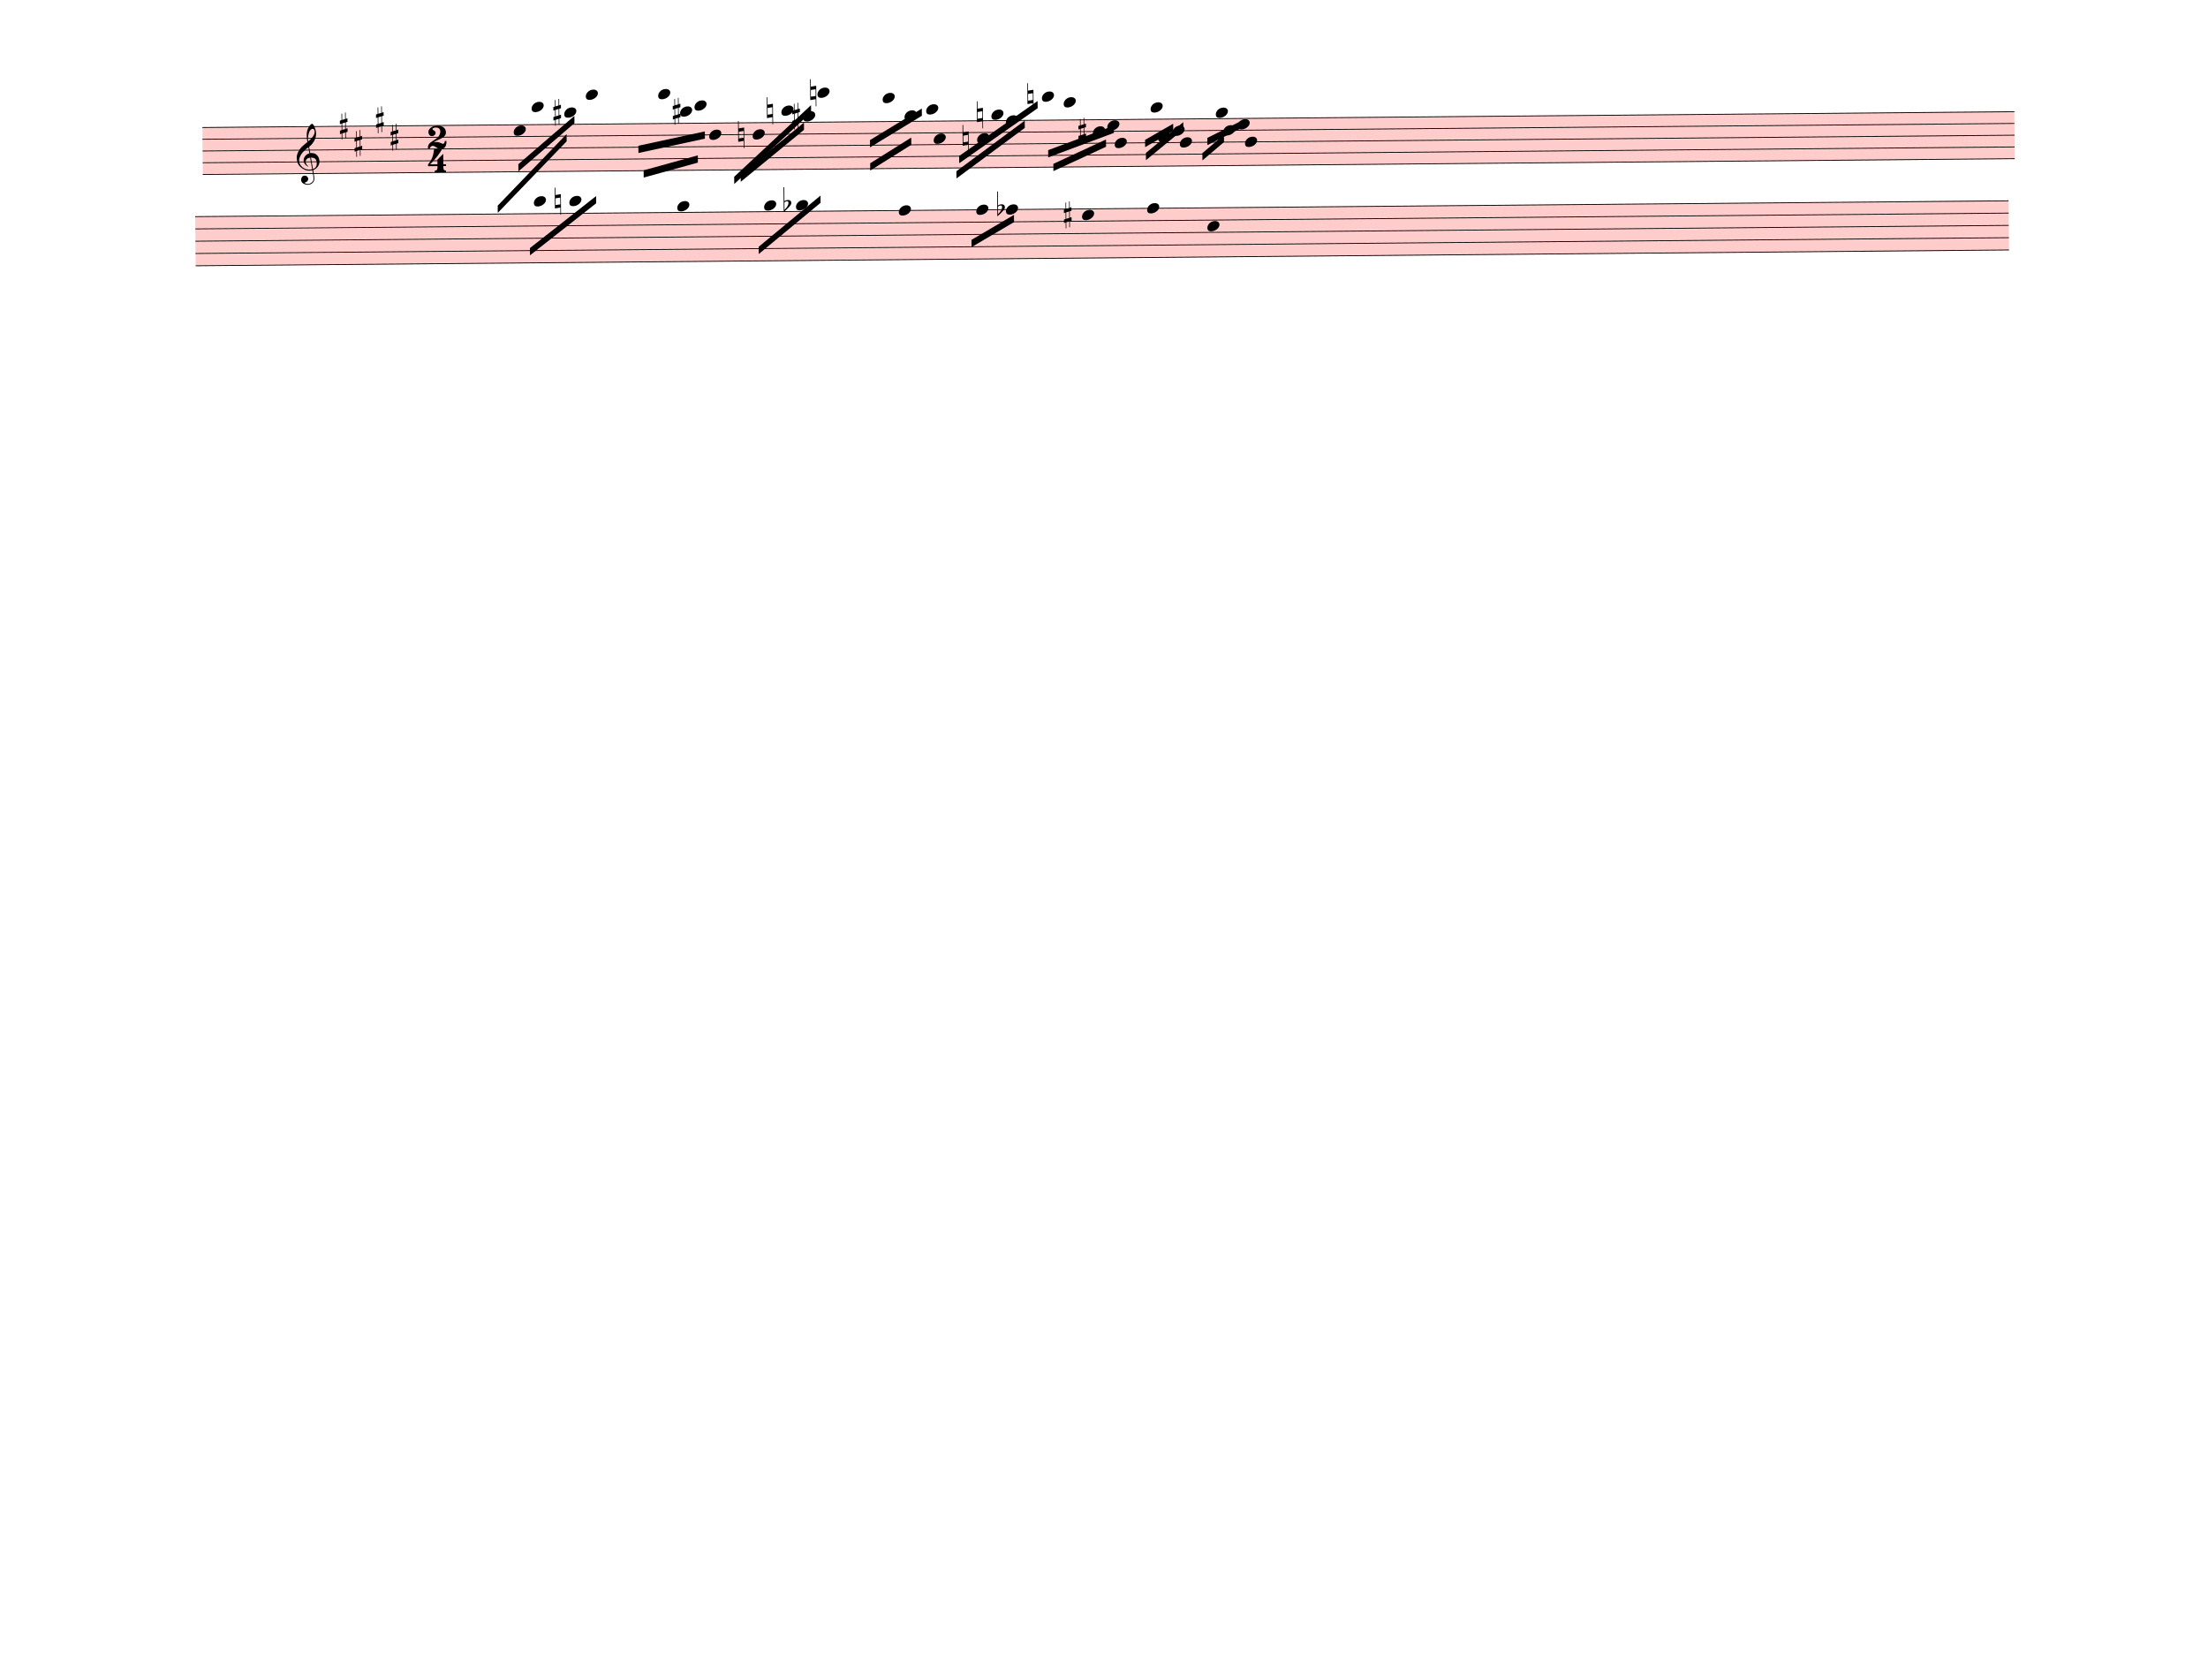
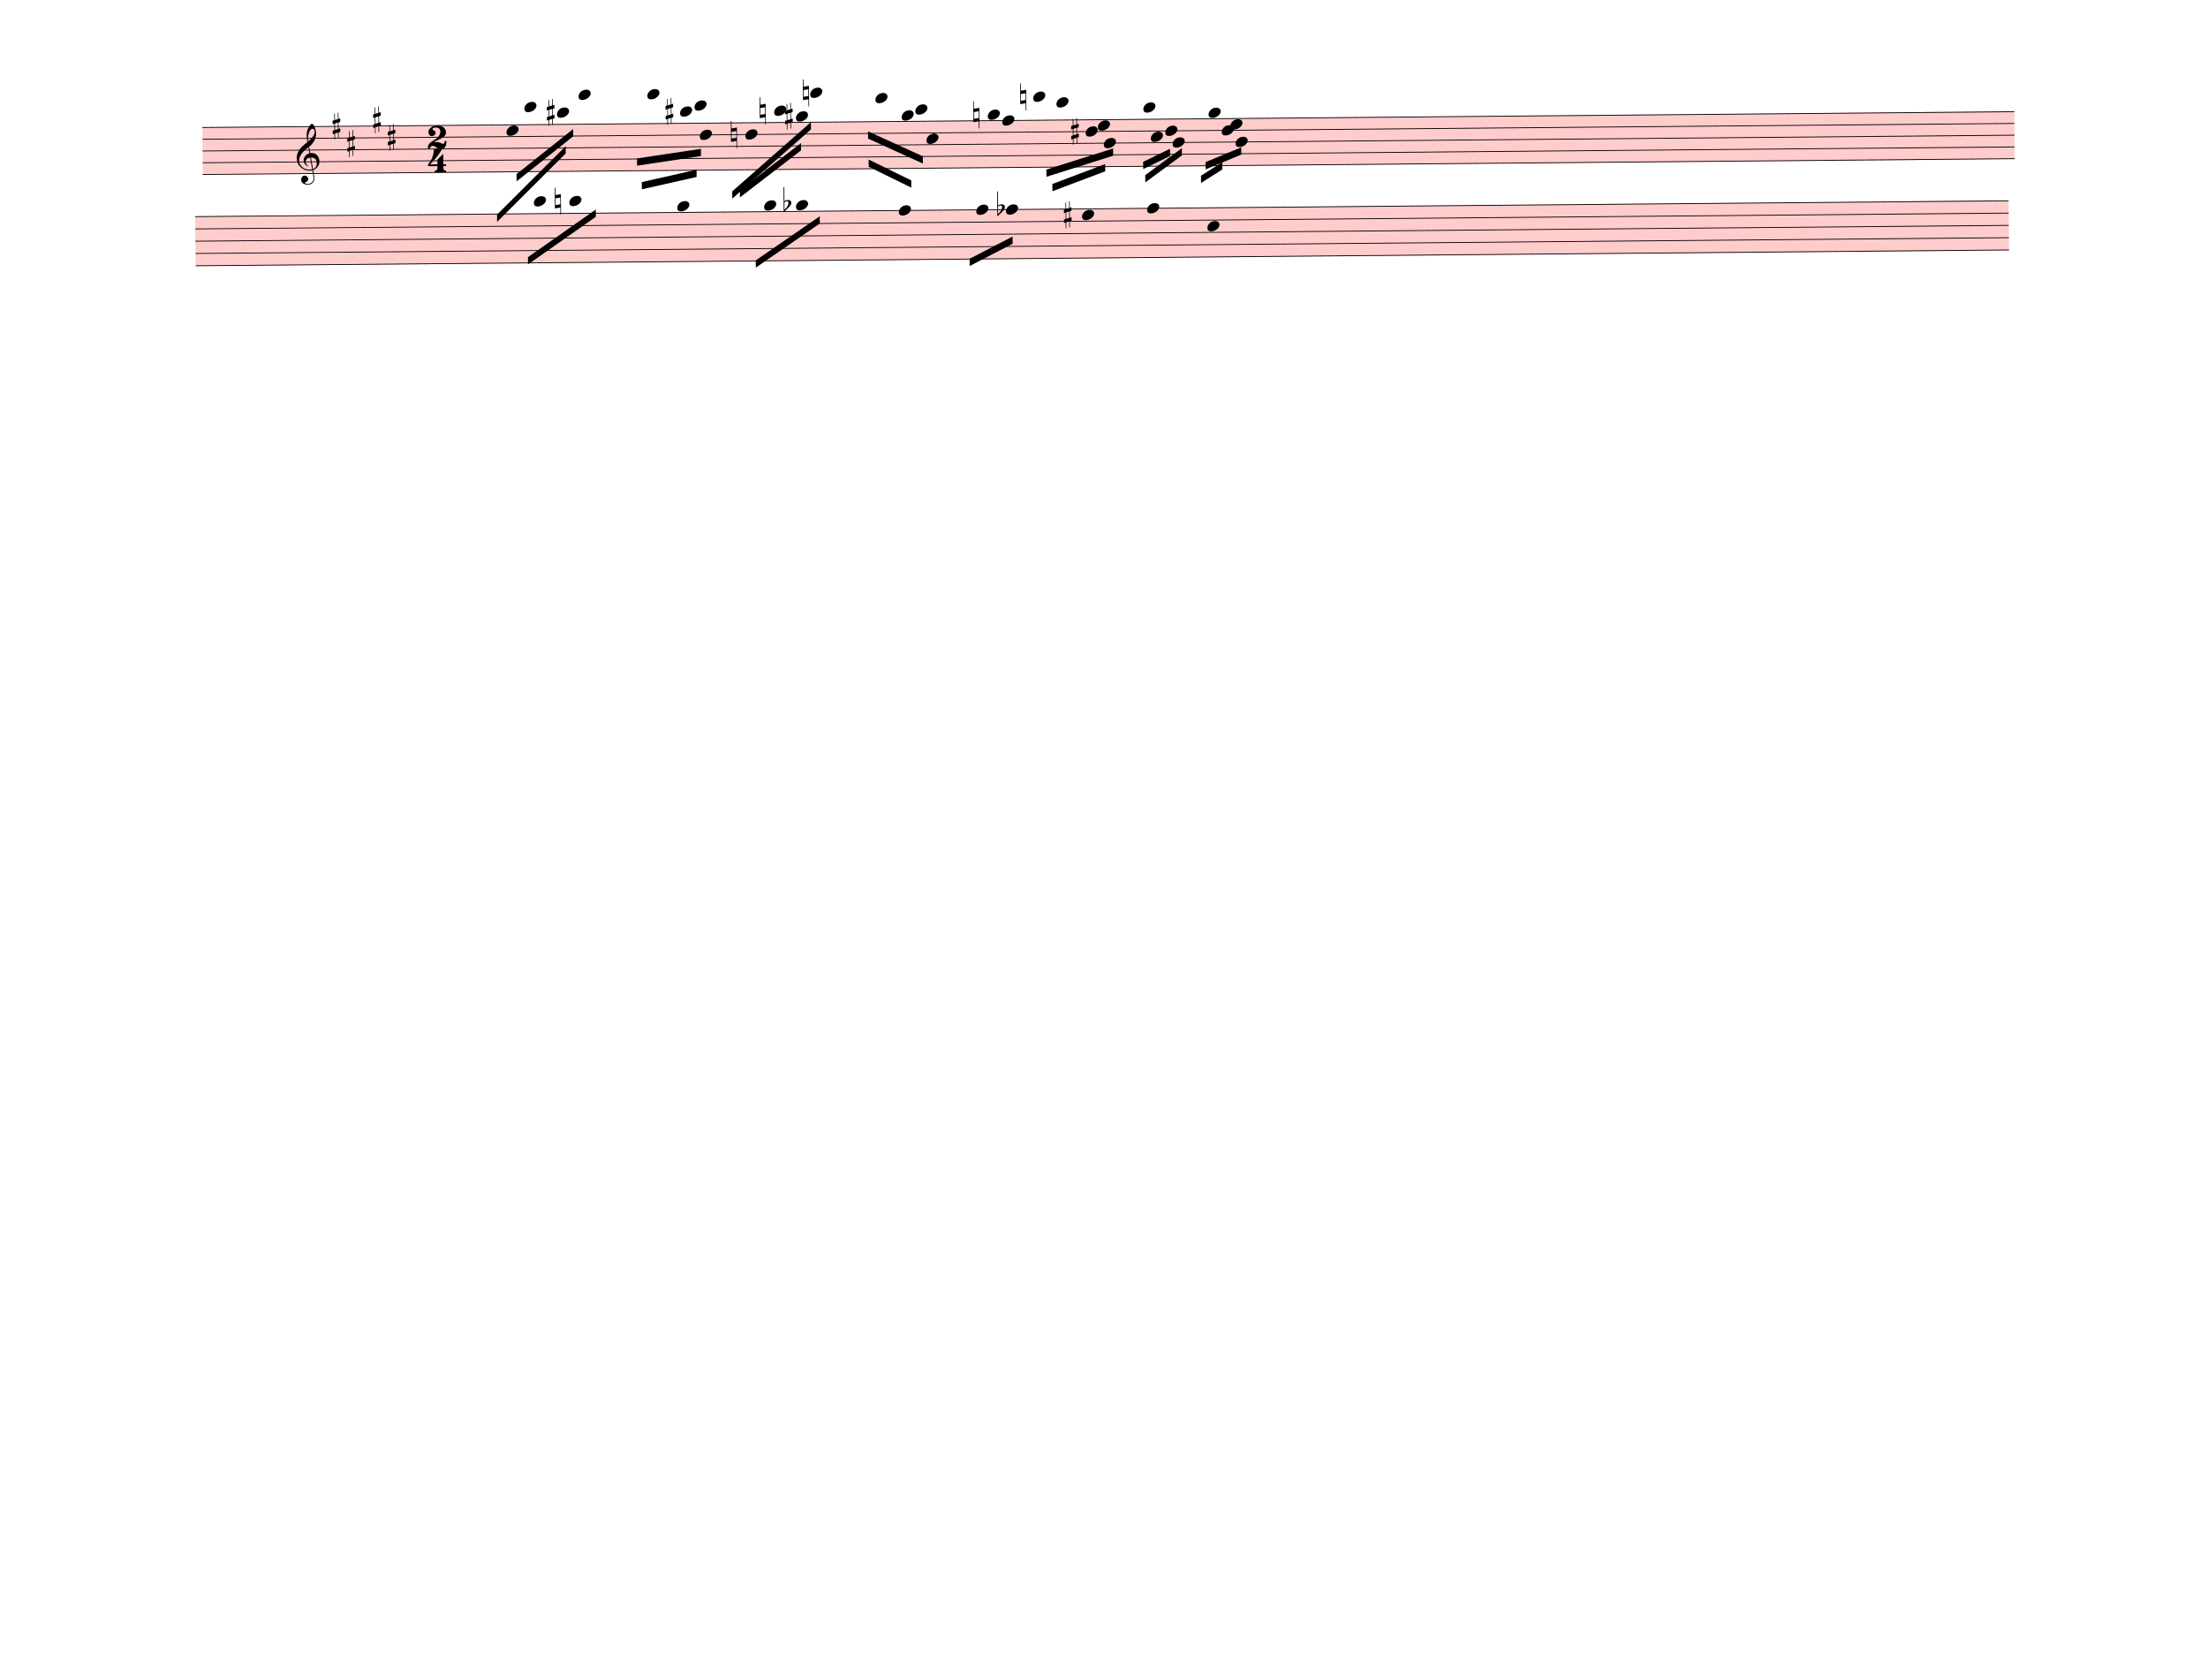
<svg xmlns="http://www.w3.org/2000/svg" width="762.5px" height="580px" viewBox="0 0 27450 20880" version="1.1" overflow="visible">
  <defs>
    <style type="text/css">
    /* .staff * {
      fill: #000;
      stroke: #000;
    }

    .deletionBack {
      fill: #00000033;
    } */
  </style>
    <symbol id="sym_notehead_quarter" viewBox="0 0 1000 1000" overflow="inherit">
      <path transform="scale(1,-1)" d="M0 -39c0 68 73 172 200 172c66 0 114 -37 114 -95c0 -84 -106 -171 -218 -171c-64 0 -96 30 -96 94z" />
    </symbol>
    <symbol id="sym_accid_s" viewBox="0 0 1000 1000" overflow="inherit">
      <path transform="scale(1,-1)" d="M136 186v169h17v-164l44 14v-91l-44 -14v-165l44 12v-91l-44 -13v-155h-17v150l-76 -22v-155h-17v149l-43 -13v90l43 14v167l-43 -14v92l43 13v169h17v-163zM60 73v-167l76 22v168z" />
    </symbol>
    <symbol id="sym_accid_n" viewBox="0 0 1000 1000" overflow="inherit">
      <path transform="scale(1,-1)" d="M0 -188v539h18v-191l139 22v-533h-17v186zM18 -100l122 17v176l-122 -19v-174z" />
    </symbol>
    <symbol id="sym_clef_G" viewBox="0 0 1000 1000" overflow="inherit">
      <path transform="scale(1,-1)" d="M343 -190c-18 -3 -37 -5 -59 -5c-46 0 -79 6 -101 16c-68 33 -117 72 -146 119c-20 34 -33 80 -37 137c0 5 -1 10 -1 15c0 42 12 86 35 132c23 44 51 82 86 115s75 65 119 98c-2 12 -7 36 -11 72c-3 33 -3 57 -3 69c0 91 12 134 53 200c26 42 50 63 69 63 c16 0 34 -23 54 -71s30 -90 32 -124v-11c0 -85 -16 -126 -52 -187c-10 -16 -49 -70 -76 -92c-10 -7 -20 -15 -29 -23l24 -140c6 1 14 1 22 1c45 0 79 -9 103 -27c46 -33 71 -81 76 -143c1 -5 1 -12 1 -17c0 -96 -68 -163 -141 -193c6 -44 14 -86 20 -126c4 -24 4 -45 4 -62 c0 -23 -3 -41 -10 -54c-27 -50 -69 -77 -123 -80c-4 0 -9 -1 -13 -1c-29 0 -56 8 -84 21c-39 19 -60 46 -62 82v8c0 23 6 43 16 59c14 22 35 32 61 34h5c38 0 72 -32 75 -67v-7c0 -40 -26 -67 -81 -83c13 -19 39 -28 79 -28c48 0 90 34 109 67c7 12 10 31 10 57 c0 16 -1 33 -4 52c-6 41 -14 83 -20 124zM358 730c-74 0 -105 -137 -105 -223c0 -19 2 -37 4 -55c39 30 72 64 99 100c31 41 46 77 46 108v7c-3 41 -16 63 -42 63h-2zM315 92l42 -253c57 19 86 61 86 125c0 5 0 12 -1 18c-5 74 -44 110 -117 110h-10zM297 91 c-56 -2 -100 -36 -100 -93v-6c2 -36 34 -77 59 -89c-2 -2 -6 -4 -8 -8c-54 26 -91 69 -96 134v8c0 53 35 98 69 124c18 13 37 23 60 28l-22 132c-16 -10 -41 -29 -72 -57c-39 -34 -66 -65 -84 -92c-35 -54 -52 -102 -52 -142v-10c4 -53 27 -99 72 -137s96 -56 157 -56 c19 0 40 2 59 7c-15 86 -28 172 -42 257z" />
    </symbol>
    <symbol id="sym_meterSig_2" viewBox="0 0 1000 1000" overflow="inherit">
      <path transform="scale(1,-1)" d="M124 -185c-18 0 -55 -14 -65 -65h-36l-3 30c0 25 6 45 18 63c11 19 22 30 39 43l121 82l37 29c15 11 27 29 38 54c12 24 18 47 18 70c0 40 -19 88 -94 88c-25 0 -32 0 -50 -8c-14 -5 -23 -12 -26 -22c3 -9 7 -15 10 -18l24 -17c12 -7 17 -11 27 -21c5 -7 7 -16 7 -27 c0 -12 0 -57 -79 -74c-30 0 -76 26 -76 94c0 66 81 135 197 135c72 0 181 -32 181 -150c0 -53 -32 -95 -113 -133l-91 -41c-26 -11 -45 -23 -57 -37l49 7c84 0 115 -41 148 -41c20 0 33 20 39 61h35c0 -152 -68 -168 -114 -168c-17 0 -65 0 -79 7h10l-28 17 c-49 37 -69 40 -87 42z" />
    </symbol>
    <symbol id="sym_meterSig_4" viewBox="0 0 1000 1000" overflow="inherit">
      <path transform="scale(1,-1)" d="M20 -78c84 97 114 180 134 329h170c-13 -32 -82 -132 -99 -151l-84 -97c-33 -36 -59 -63 -80 -81h162v102l127 123v-225h57v-39h-57v-34c0 -43 19 -65 57 -65v-34h-244v36c48 0 60 26 60 70v27h-203v39z" />
    </symbol>
    <symbol id="sym_accid_f" viewBox="0 0 1000 1000" overflow="inherit">
      <path transform="scale(1,-1)" d="M20 110c32 16 54 27 93 27c26 0 35 -3 54 -13c13 -7 24 -20 27 -38l4 -25c0 -28 -16 -57 -45 -89c-23 -25 -39 -44 -65 -68l-88 -79v644h20v-359zM90 106c-32 0 -48 -10 -70 -29v-194c31 31 54 59 71 84c21 32 32 59 32 84c0 9 1 16 1 20c0 14 -3 21 -11 30l-8 3z" />
    </symbol>
  </defs>
  <g class="rastrums">
    <g class="rastrum" data-id="r9539ad52-44fe-44de-acec-8c74e1cb2b87" style="transform: rotate(-0.5deg); transform-origin: 2502px 1602px;">
      <g class="rastrum bounding-box" data-id="bbox-r9539ad52-44fe-44de-acec-8c74e1cb2b87">
        <rect x="2502" y="1602" width="22527" height="594" fill="#ff000033" />
      </g>
      <path d="M2502 1607 L25029 1607" stroke-width="10" stroke="black" />
      <path d="M2502 1753 L25029 1753" stroke-width="10" stroke="black" />
      <path d="M2502 1899 L25029 1899" stroke-width="10" stroke="black" />
      <path d="M2502 2045 L25029 2045" stroke-width="10" stroke="black" />
      <path d="M2502 2191 L25029 2191" stroke-width="10" stroke="black" />
    </g>
    <g class="rastrum" data-id="r554f05e1-8947-4052-a4f4-9babc22e85a3" style="transform: rotate(-0.5deg); transform-origin: 2403px 2709px;">
      <g class="rastrum bounding-box" data-id="bbox-r554f05e1-8947-4052-a4f4-9babc22e85a3">
        <rect x="2403" y="2709" width="22545" height="621" fill="#ff000033" />
      </g>
      <path d="M2403 2714 L24948 2714" stroke-width="10" stroke="black" />
      <path d="M2403 2866.75 L24948 2866.75" stroke-width="10" stroke="black" />
      <path d="M2403 3019.5 L24948 3019.5" stroke-width="10" stroke="black" />
      <path d="M2403 3172.25 L24948 3172.25" stroke-width="10" stroke="black" />
      <path d="M2403 3325 L24948 3325" stroke-width="10" stroke="black" />
    </g>
  </g>
  <g class="draft" data-label="1" data-id="d32d914ff-747b-43be-9680-0b7a92381f2e">
    <g class="system" data-id="s9d30fdd2-6b23-496c-9706-343150e3a169">
      <g class="staff" data-n="1" data-rastrum="r9539ad52-44fe-44de-acec-8c74e1cb2b87" style="transform: rotate(-0.5deg); transform-origin: 2502px 1602px;">
        <g class="note" data-id="d3102f34e-09cc-40ba-b6ee-ae814224fd6d" data-stem.dir="down">
          <g class="notehead">
-             <use href="#sym_notehead_quarter" height="480px" width="480px" x="6372" y="1680" />
-           </g>
-           <g class="stem">
-             <path d="M6372 1680 L6372 1899" stroke-width="14" />
+             <use href="#sym_notehead_quarter" height="480px" width="480px" x="6282" y="1680" />
+           </g>
+           <g class="stem">
+             <path d="M6282 1680 L6282 1972" stroke-width="14" />
          </g>
        </g>
        <g class="note" data-id="dcab7925e-1653-40a6-9431-89a791a821c5" data-stem.dir="down">
          <g class="notehead">
-             <use href="#sym_notehead_quarter" height="480px" width="480px" x="6597" y="1388" />
-           </g>
-           <g class="ledgerLines above">
-             <path d="M6558 1461 L6786 1461" stroke-width="18" />
-           </g>
-           <g class="stem">
-             <path d="M6597 1388 L6597 1826" stroke-width="14" />
+             <use href="#sym_notehead_quarter" height="480px" width="480px" x="6507" y="1388" />
+           </g>
+           <g class="ledgerLines above">
+             <path d="M6468 1461 L6696 1461" stroke-width="18" />
+           </g>
+           <g class="stem">
+             <path d="M6507 1388 L6507 1826" stroke-width="14" />
          </g>
        </g>
        <g class="note" data-id="dbb02c7e3-af6e-45c2-b55a-912118a81907" data-stem.dir="down">
          <g class="notehead">
-             <use href="#sym_notehead_quarter" height="480px" width="480px" x="7002" y="1461" />
-           </g>
-           <g class="ledgerLines above">
-             <path d="M6963 1461 L7191 1461" stroke-width="18" />
-           </g>
-           <g class="stem">
-             <path d="M7002 1461 L7002 1680" stroke-width="14" />
+             <use href="#sym_notehead_quarter" height="480px" width="480px" x="6912" y="1461" />
+           </g>
+           <g class="ledgerLines above">
+             <path d="M6873 1461 L7101 1461" stroke-width="18" />
+           </g>
+           <g class="stem">
+             <path d="M6912 1461 L6912 1753" stroke-width="14" />
          </g>
        </g>
        <g class="note" data-id="dca247af2-6d18-4485-a3e8-81d487bde5ed" data-stem.dir="down">
          <g class="notehead">
-             <use href="#sym_notehead_quarter" height="480px" width="480px" x="7272" y="1242" />
-           </g>
-           <g class="ledgerLines above">
-             <path d="M7233 1461 L7461 1461" stroke-width="18" />
-             <path d="M7233 1315 L7461 1315" stroke-width="18" />
-           </g>
-           <g class="stem">
-             <path d="M7272 1242 L7272 1753" stroke-width="14" />
+             <use href="#sym_notehead_quarter" height="480px" width="480px" x="7182" y="1242" />
+           </g>
+           <g class="ledgerLines above">
+             <path d="M7143 1461 L7371 1461" stroke-width="18" />
+             <path d="M7143 1315 L7371 1315" stroke-width="18" />
+           </g>
+           <g class="stem">
+             <path d="M7182 1242 L7182 1826" stroke-width="14" />
          </g>
        </g>
        <g class="note" data-id="d5c634494-6521-4e9a-8a5b-67cdc4d3deee" data-stem.dir="down">
          <g class="notehead">
-             <use href="#sym_notehead_quarter" height="480px" width="480px" x="8172" y="1242" />
-           </g>
-           <g class="ledgerLines above">
-             <path d="M8133 1461 L8361 1461" stroke-width="18" />
-             <path d="M8133 1315 L8361 1315" stroke-width="18" />
-           </g>
-           <g class="stem">
-             <path d="M8172 1242 L8172 1680" stroke-width="14" />
+             <use href="#sym_notehead_quarter" height="480px" width="480px" x="8037" y="1242" />
+           </g>
+           <g class="ledgerLines above">
+             <path d="M7998 1461 L8226 1461" stroke-width="18" />
+             <path d="M7998 1315 L8226 1315" stroke-width="18" />
+           </g>
+           <g class="stem">
+             <path d="M8037 1242 L8037 1680" stroke-width="14" />
          </g>
        </g>
        <g class="note" data-id="dcd868d35-adde-48b9-8ab8-d1b322faad81" data-stem.dir="down">
          <g class="notehead">
            <use href="#sym_notehead_quarter" height="480px" width="480px" x="8442" y="1461" />
          </g>
          <g class="ledgerLines above">
            <path d="M8403 1461 L8631 1461" stroke-width="18" />
          </g>
          <g class="stem">
            <path d="M8442 1461 L8442 1826" stroke-width="14" />
          </g>
        </g>
        <g class="note" data-id="d8d253413-1b3c-44bd-9e92-5ffd9fc121d5" data-stem.dir="down">
          <g class="notehead">
            <use href="#sym_notehead_quarter" height="480px" width="480px" x="8622" y="1388" />
          </g>
          <g class="ledgerLines above">
            <path d="M8583 1461 L8811 1461" stroke-width="18" />
          </g>
          <g class="stem">
            <path d="M8622 1388 L8622 1753" stroke-width="14" />
          </g>
        </g>
        <g class="note" data-id="dbd13e218-4161-4d53-8c40-94cf185e70b9" data-stem.dir="down">
          <g class="notehead">
-             <use href="#sym_notehead_quarter" height="480px" width="480px" x="8802" y="1753" />
-           </g>
-           <g class="stem">
-             <path d="M8802 1753 L8802 1972" stroke-width="14" />
+             <use href="#sym_notehead_quarter" height="480px" width="480px" x="8685" y="1753" />
+           </g>
+           <g class="stem">
+             <path d="M8685 1753 L8685 2045" stroke-width="14" />
          </g>
        </g>
        <g class="note" data-id="d27062380-7ffe-4362-a9ca-27ee121ea6eb" data-stem.dir="down">
          <g class="notehead">
-             <use href="#sym_notehead_quarter" height="480px" width="480px" x="9342" y="1753" />
-           </g>
-           <g class="stem">
-             <path d="M9342 1753 L9342 1899" stroke-width="14" />
+             <use href="#sym_notehead_quarter" height="480px" width="480px" x="9252" y="1753" />
+           </g>
+           <g class="stem">
+             <path d="M9252 1753 L9252 2045" stroke-width="14" />
          </g>
        </g>
        <g class="note" data-id="d2d9570c3-8b31-4879-b711-3ee9b34e3781" data-stem.dir="down">
          <g class="notehead">
-             <use href="#sym_notehead_quarter" height="480px" width="480px" x="9702" y="1461" />
-           </g>
-           <g class="ledgerLines above">
-             <path d="M9663 1461 L9891 1461" stroke-width="18" />
-           </g>
-           <g class="stem">
-             <path d="M9702 1461 L9702 1753" stroke-width="14" />
+             <use href="#sym_notehead_quarter" height="480px" width="480px" x="9612" y="1461" />
+           </g>
+           <g class="ledgerLines above">
+             <path d="M9573 1461 L9801 1461" stroke-width="18" />
+           </g>
+           <g class="stem">
+             <path d="M9612 1461 L9612 1826" stroke-width="14" />
          </g>
        </g>
        <g class="note" data-id="dee60b7a4-f0d6-4fee-a4d0-5a233e2d0b58" data-stem.dir="down">
          <g class="notehead">
-             <use href="#sym_notehead_quarter" height="480px" width="480px" x="9972" y="1534" />
-           </g>
-           <g class="ledgerLines above" />
-           <g class="stem">
-             <path d="M9972 1534 L9972 1607" stroke-width="14" />
+             <use href="#sym_notehead_quarter" height="480px" width="480px" x="9882" y="1534" />
+           </g>
+           <g class="ledgerLines above" />
+           <g class="stem">
+             <path d="M9882 1534 L9882 1753" stroke-width="14" />
          </g>
        </g>
        <g class="note" data-id="df1b9d15e-491b-4a0d-946b-155c3a26bf00" data-stem.dir="down">
          <g class="notehead">
-             <use href="#sym_notehead_quarter" height="480px" width="480px" x="10152" y="1242" />
-           </g>
-           <g class="ledgerLines above">
-             <path d="M10113 1461 L10341 1461" stroke-width="18" />
-             <path d="M10113 1315 L10341 1315" stroke-width="18" />
-           </g>
-           <g class="stem">
-             <path d="M10152 1242 L10152 1607" stroke-width="14" />
+             <use href="#sym_notehead_quarter" height="480px" width="480px" x="10062" y="1242" />
+           </g>
+           <g class="ledgerLines above">
+             <path d="M10023 1461 L10251 1461" stroke-width="18" />
+             <path d="M10023 1315 L10251 1315" stroke-width="18" />
+           </g>
+           <g class="stem">
+             <path d="M10062 1242 L10062 1680" stroke-width="14" />
          </g>
        </g>
        <g class="note" data-id="d14d1d0b2-9271-46d6-b32a-388feb216803" data-stem.dir="down">
          <g class="notehead">
-             <use href="#sym_notehead_quarter" height="480px" width="480px" x="10962" y="1315" />
-           </g>
-           <g class="ledgerLines above">
-             <path d="M10923 1461 L11151 1461" stroke-width="18" />
-             <path d="M10923 1315 L11151 1315" stroke-width="18" />
-           </g>
-           <g class="stem">
-             <path d="M10962 1315 L10962 1753" stroke-width="14" />
+             <use href="#sym_notehead_quarter" height="480px" width="480px" x="10872" y="1315" />
+           </g>
+           <g class="ledgerLines above">
+             <path d="M10833 1461 L11061 1461" stroke-width="18" />
+             <path d="M10833 1315 L11061 1315" stroke-width="18" />
+           </g>
+           <g class="stem">
+             <path d="M10872 1315 L10872 1826" stroke-width="14" />
          </g>
        </g>
        <g class="note" data-id="d0513cb91-fcba-40a4-8243-5e932bd58b3d" data-stem.dir="down">
          <g class="notehead">
-             <use href="#sym_notehead_quarter" height="480px" width="480px" x="11232" y="1534" />
-           </g>
-           <g class="ledgerLines above" />
-           <g class="stem">
-             <path d="M11232 1534 L11232 1753" stroke-width="14" />
+             <use href="#sym_notehead_quarter" height="480px" width="480px" x="11196" y="1534" />
+           </g>
+           <g class="ledgerLines above" />
+           <g class="stem">
+             <path d="M11196 1534 L11196 1826" stroke-width="14" />
          </g>
        </g>
        <g class="note" data-id="d8f2607d7-66f2-4c2e-8118-229e3aa2a87d" data-stem.dir="down">
          <g class="notehead">
-             <use href="#sym_notehead_quarter" height="480px" width="480px" x="11502" y="1461" />
-           </g>
-           <g class="ledgerLines above">
-             <path d="M11463 1461 L11691 1461" stroke-width="18" />
-           </g>
-           <g class="stem">
-             <path d="M11502 1461 L11502 1753" stroke-width="14" />
+             <use href="#sym_notehead_quarter" height="480px" width="480px" x="11367" y="1461" />
+           </g>
+           <g class="ledgerLines above">
+             <path d="M11328 1461 L11556 1461" stroke-width="18" />
+           </g>
+           <g class="stem">
+             <path d="M11367 1461 L11367 1899" stroke-width="14" />
          </g>
        </g>
        <g class="note" data-id="d861506d9-995d-45f8-a0f6-40876ed004dd" data-stem.dir="down">
          <g class="notehead">
-             <use href="#sym_notehead_quarter" height="480px" width="480px" x="11592" y="1826" />
-           </g>
-           <g class="stem">
-             <path d="M11592 1826 L11592 1972" stroke-width="14" />
-           </g>
-         </g>
-         <g class="note" data-id="d2ad60b3d-09b4-456f-a663-47ccdb6b41a2" data-stem.dir="down">
-           <g class="notehead">
-             <use href="#sym_notehead_quarter" height="480px" width="480px" x="12132" y="1826" />
-           </g>
-           <g class="stem">
-             <path d="M12132 1826 L12132 1899" stroke-width="14" />
+             <use href="#sym_notehead_quarter" height="480px" width="480px" x="11502" y="1826" />
+           </g>
+           <g class="stem">
+             <path d="M11502 1826 L11502 2118" stroke-width="14" />
          </g>
        </g>
        <g class="note" data-id="d375ee440-3c4b-4bd0-819a-feae2f414c27" data-stem.dir="down">
          <g class="notehead">
-             <use href="#sym_notehead_quarter" height="480px" width="480px" x="12312" y="1534" />
-           </g>
-           <g class="ledgerLines above" />
-           <g class="stem">
-             <path d="M12312 1534 L12312 1972" stroke-width="14" />
+             <use href="#sym_notehead_quarter" height="480px" width="480px" x="12267" y="1534" />
+           </g>
+           <g class="ledgerLines above" />
+           <g class="stem">
+             <path d="M12267 1534 L12267 1972" stroke-width="14" />
          </g>
        </g>
        <g class="note" data-id="d3f8fe21f-8df7-4fa5-9bdd-a86a8aa93c98" data-stem.dir="down">
          <g class="notehead">
-             <use href="#sym_notehead_quarter" height="480px" width="480px" x="12492" y="1607" />
-           </g>
-           <g class="stem">
-             <path d="M12492 1607 L12492 1972" stroke-width="14" />
+             <use href="#sym_notehead_quarter" height="480px" width="480px" x="12447" y="1607" />
+           </g>
+           <g class="stem">
+             <path d="M12447 1607 L12447 1972" stroke-width="14" />
          </g>
        </g>
        <g class="note" data-id="d4d16902a-109d-4aa9-9faf-c1e8bce698c5" data-stem.dir="down">
          <g class="notehead">
-             <use href="#sym_notehead_quarter" height="480px" width="480px" x="12942" y="1315" />
-           </g>
-           <g class="ledgerLines above">
-             <path d="M12903 1461 L13131 1461" stroke-width="18" />
-             <path d="M12903 1315 L13131 1315" stroke-width="18" />
-           </g>
-           <g class="stem">
-             <path d="M12942 1315 L12942 1534" stroke-width="14" />
+             <use href="#sym_notehead_quarter" height="480px" width="480px" x="12834" y="1315" />
+           </g>
+           <g class="ledgerLines above">
+             <path d="M12795 1461 L13023 1461" stroke-width="18" />
+             <path d="M12795 1315 L13023 1315" stroke-width="18" />
+           </g>
+           <g class="stem">
+             <path d="M12834 1315 L12834 1753" stroke-width="14" />
          </g>
        </g>
        <g class="note" data-id="d67e20bff-716b-4242-af6f-33962a89e1dd" data-stem.dir="down">
          <g class="notehead">
-             <use href="#sym_notehead_quarter" height="480px" width="480px" x="13212" y="1388" />
-           </g>
-           <g class="ledgerLines above">
-             <path d="M13173 1461 L13401 1461" stroke-width="18" />
-           </g>
-           <g class="stem">
-             <path d="M13212 1388 L13212 1972" stroke-width="14" />
+             <use href="#sym_notehead_quarter" height="480px" width="480px" x="13122" y="1388" />
+           </g>
+           <g class="ledgerLines above">
+             <path d="M13083 1461 L13311 1461" stroke-width="18" />
+           </g>
+           <g class="stem">
+             <path d="M13122 1388 L13122 2118" stroke-width="14" />
          </g>
        </g>
        <g class="note" data-id="d0f50dfda-f5fb-4463-a649-7fcc33923635" data-stem.dir="down">
          <g class="notehead">
-             <use href="#sym_notehead_quarter" height="480px" width="480px" x="13572" y="1753" />
-           </g>
-           <g class="stem">
-             <path d="M13572 1753 L13572 1826" stroke-width="14" />
+             <use href="#sym_notehead_quarter" height="480px" width="480px" x="13482" y="1753" />
+           </g>
+           <g class="stem">
+             <path d="M13482 1753 L13482 1972" stroke-width="14" />
          </g>
        </g>
        <g class="note" data-id="ddcf8a982-01c2-4267-8ae2-2782bfa776e2" data-stem.dir="down">
          <g class="notehead">
-             <use href="#sym_notehead_quarter" height="480px" width="480px" x="13752" y="1680" />
-           </g>
-           <g class="stem">
-             <path d="M13752 1680 L13752 1826" stroke-width="14" />
+             <use href="#sym_notehead_quarter" height="480px" width="480px" x="13635" y="1680" />
+           </g>
+           <g class="stem">
+             <path d="M13635 1680 L13635 2045" stroke-width="14" />
          </g>
        </g>
        <g class="note" data-id="df8c472a7-e9e0-4a48-a4f9-c95b944a2b6d" data-stem.dir="down">
          <g class="notehead">
-             <use href="#sym_notehead_quarter" height="480px" width="480px" x="13842" y="1899" />
-           </g>
-           <g class="stem">
-             <path d="M13842 1899 L13842 2045" stroke-width="14" />
+             <use href="#sym_notehead_quarter" height="480px" width="480px" x="13707" y="1899" />
+           </g>
+           <g class="stem">
+             <path d="M13707 1899 L13707 2191" stroke-width="14" />
          </g>
        </g>
        <g class="note" data-id="d23fb13ff-8802-4caf-aec3-5e91058c1038" data-stem.dir="down">
          <g class="notehead">
-             <use href="#sym_notehead_quarter" height="480px" width="480px" x="14292" y="1461" />
-           </g>
-           <g class="ledgerLines above">
-             <path d="M14253 1461 L14481 1461" stroke-width="18" />
-           </g>
-           <g class="stem">
-             <path d="M14292 1461 L14292 1680" stroke-width="14" />
+             <use href="#sym_notehead_quarter" height="480px" width="480px" x="14202" y="1461" />
+           </g>
+           <g class="ledgerLines above">
+             <path d="M14163 1461 L14391 1461" stroke-width="18" />
+           </g>
+           <g class="stem">
+             <path d="M14202 1461 L14202 1899" stroke-width="14" />
          </g>
        </g>
        <g class="note" data-id="dfe683317-9296-40cc-ab02-cf1c5b82737b" data-stem.dir="down">
          <g class="notehead">
-             <use href="#sym_notehead_quarter" height="480px" width="480px" x="14382" y="1826" />
-           </g>
-           <g class="stem">
-             <path d="M14382 1826 L14382 1899" stroke-width="14" />
+             <use href="#sym_notehead_quarter" height="480px" width="480px" x="14292" y="1826" />
+           </g>
+           <g class="stem">
+             <path d="M14292 1826 L14292 2045" stroke-width="14" />
          </g>
        </g>
        <g class="note" data-id="d204e1246-ac12-4d91-a440-a2147b657d28" data-stem.dir="down">
          <g class="notehead">
-             <use href="#sym_notehead_quarter" height="480px" width="480px" x="14652" y="1899" />
-           </g>
-           <g class="stem">
-             <path d="M14652 1899 L14652 1972" stroke-width="14" />
+             <use href="#sym_notehead_quarter" height="480px" width="480px" x="14562" y="1899" />
+           </g>
+           <g class="stem">
+             <path d="M14562 1899 L14562 2118" stroke-width="14" />
          </g>
        </g>
        <g class="note" data-id="dbdd8b429-e596-4fbc-8ae2-cef4c3e7af6c" data-stem.dir="down">
          <g class="notehead">
-             <use href="#sym_notehead_quarter" height="480px" width="480px" x="14562" y="1753" />
-           </g>
-           <g class="stem">
-             <path d="M14562 1753 L14562 1826" stroke-width="14" />
+             <use href="#sym_notehead_quarter" height="480px" width="480px" x="14472" y="1753" />
+           </g>
+           <g class="stem">
+             <path d="M14472 1753 L14472 1899" stroke-width="14" />
          </g>
        </g>
        <g class="note" data-id="de56adedd-cbaa-405d-a7a9-a4e30d762dd2" data-stem.dir="down">
          <g class="notehead">
-             <use href="#sym_notehead_quarter" height="480px" width="480px" x="15102" y="1534" />
-           </g>
-           <g class="ledgerLines above" />
-           <g class="stem">
-             <path d="M15102 1534 L15102 1899" stroke-width="14" />
+             <use href="#sym_notehead_quarter" height="480px" width="480px" x="15012" y="1534" />
+           </g>
+           <g class="ledgerLines above" />
+           <g class="stem">
+             <path d="M15012 1534 L15012 2118" stroke-width="14" />
          </g>
        </g>
        <g class="note" data-id="d4e791ad3-148f-4df8-957b-abc7547b3c4e" data-stem.dir="down">
          <g class="notehead">
-             <use href="#sym_notehead_quarter" height="480px" width="480px" x="15192" y="1753" />
-           </g>
-           <g class="stem">
-             <path d="M15192 1753 L15192 1826" stroke-width="14" />
+             <use href="#sym_notehead_quarter" height="480px" width="480px" x="15174" y="1753" />
+           </g>
+           <g class="stem">
+             <path d="M15174 1753 L15174 2045" stroke-width="14" />
          </g>
        </g>
        <g class="note" data-id="d0294afa1-125d-41d0-b320-33351ee346b6" data-stem.dir="down">
          <g class="notehead">
-             <use href="#sym_notehead_quarter" height="480px" width="480px" x="15462" y="1899" />
-           </g>
-           <g class="stem">
-             <path d="M15462 1899 L15462 1972" stroke-width="14" />
+             <use href="#sym_notehead_quarter" height="480px" width="480px" x="15345" y="1899" />
+           </g>
+           <g class="stem">
+             <path d="M15345 1899 L15345 2045" stroke-width="14" />
          </g>
        </g>
        <g class="note" data-id="d84117918-ec7a-48b3-8e19-bb075d7379d2" data-stem.dir="down">
          <g class="notehead">
-             <use href="#sym_notehead_quarter" height="480px" width="480px" x="15372" y="1680" />
-           </g>
-           <g class="stem">
-             <path d="M15372 1680 L15372 1753" stroke-width="14" />
+             <use href="#sym_notehead_quarter" height="480px" width="480px" x="15282" y="1680" />
+           </g>
+           <g class="stem">
+             <path d="M15282 1680 L15282 1972" stroke-width="14" />
          </g>
        </g>
        <g class="accid" data-id="d6497518e-9701-402a-89ae-bd09c179a12e">
-           <use href="#sym_accid_s" height="480px" width="480px" x="4212" y="1607" />
+           <use href="#sym_accid_s" height="480px" width="480px" x="4122" y="1607" />
        </g>
        <g class="accid" data-id="dd96d1c9e-cf29-4302-aac6-83b1a643bbaf">
-           <use href="#sym_accid_s" height="480px" width="480px" x="4392" y="1826" />
+           <use href="#sym_accid_s" height="480px" width="480px" x="4302" y="1826" />
        </g>
        <g class="accid" data-id="df3fc32fe-e1e8-43bf-9cfa-86e1d4940564">
-           <use href="#sym_accid_s" height="480px" width="480px" x="4662" y="1534" />
+           <use href="#sym_accid_s" height="480px" width="480px" x="4626" y="1534" />
        </g>
        <g class="accid" data-id="d1a3f8fe2-81ab-4a60-8dd0-2c398342aa15">
-           <use href="#sym_accid_s" height="480px" width="480px" x="4842" y="1753" />
+           <use href="#sym_accid_s" height="480px" width="480px" x="4806" y="1753" />
        </g>
        <g class="accid" data-id="d02df28ca-cf87-4499-bec9-125b3241d6df">
-           <use href="#sym_accid_s" height="480px" width="480px" x="6867" y="1461" />
+           <use href="#sym_accid_s" height="480px" width="480px" x="6786" y="1461" />
        </g>
        <g class="accid" data-id="dcc837291-65a6-4545-b5de-aacc75db5302">
-           <use href="#sym_accid_s" height="480px" width="480px" x="8352" y="1461" />
+           <use href="#sym_accid_s" height="480px" width="480px" x="8262" y="1461" />
        </g>
        <g class="accid" data-id="d4f3b11ea-7f75-4d23-ab7c-a74cd7472e67">
-           <use href="#sym_accid_n" height="480px" width="480px" x="9162" y="1753" />
+           <use href="#sym_accid_n" height="480px" width="480px" x="9072" y="1753" />
        </g>
        <g class="accid" data-id="db4afb7a5-d259-4af2-93b0-9a5082554ea5">
-           <use href="#sym_accid_n" height="480px" width="480px" x="9522" y="1461" />
+           <use href="#sym_accid_n" height="480px" width="480px" x="9432" y="1461" />
        </g>
        <g class="accid" data-id="d222c87bd-1255-45e3-8ccf-885e7aa77824">
-           <use href="#sym_accid_s" height="480px" width="480px" x="9837" y="1534" />
+           <use href="#sym_accid_s" height="480px" width="480px" x="9747" y="1534" />
        </g>
        <g class="accid" data-id="db6b84b68-7ede-44de-916a-e831b47c841b">
-           <use href="#sym_accid_n" height="480px" width="480px" x="10062" y="1242" />
-         </g>
-         <g class="accid" data-id="d31d6f9b2-441c-4179-8b66-7f09bd68ee92">
-           <use href="#sym_accid_n" height="480px" width="480px" x="11952" y="1826" />
+           <use href="#sym_accid_n" height="480px" width="480px" x="9972" y="1242" />
        </g>
        <g class="accid" data-id="d8e72560a-c91f-4538-a654-51bd81c12ac0">
-           <use href="#sym_accid_n" height="480px" width="480px" x="12132" y="1534" />
+           <use href="#sym_accid_n" height="480px" width="480px" x="12087" y="1534" />
        </g>
        <g class="accid" data-id="deac94f39-4dae-4753-b9e9-f7ac9a599d27">
-           <use href="#sym_accid_n" height="480px" width="480px" x="12762" y="1315" />
+           <use href="#sym_accid_n" height="480px" width="480px" x="12672" y="1315" />
        </g>
        <g class="accid" data-id="d2e78db7b-b5da-47c6-ba3a-4ceda383b238">
-           <use href="#sym_accid_s" height="480px" width="480px" x="13392" y="1753" />
+           <use href="#sym_accid_s" height="480px" width="480px" x="13302" y="1753" />
        </g>
        <g class="clef" data-id="dc849960c-3727-404f-ac67-1371cc927b9e">
          <use href="#sym_clef_G" height="561px" width="561px" x="3672" y="2045" />
        </g>
        <g class="meterSig" data-id="d3e4672a7-37b6-4bcd-9570-90c462b3b5b4">
          <use href="#sym_meterSig_2" height="576px" width="576px" data-role="count" x="5292" y="1753" />
          <use href="#sym_meterSig_4" height="576px" width="576px" data-role="unit" x="5292" y="2045" />
        </g>
      </g>
      <g class="staff" data-n="2" data-rastrum="r554f05e1-8947-4052-a4f4-9babc22e85a3" style="transform: rotate(-0.5deg); transform-origin: 2403px 2709px;">
        <g class="note" data-id="d10dbf679-5aad-4ba5-90c4-d75811b34ddf" data-stem.dir="down">
          <g class="notehead">
            <use href="#sym_notehead_quarter" height="480px" width="480px" x="6615" y="2561.25" />
          </g>
          <g class="ledgerLines above">
            <path d="M6576 2561.25 L6804 2561.25" stroke-width="18" />
          </g>
          <g class="stem">
-             <path d="M6615 2561.25 L6615 2790.375" stroke-width="14" />
+             <path d="M6615 2561.25 L6615 2866.75" stroke-width="14" />
          </g>
        </g>
        <g class="note" data-id="d4ae00303-4c10-42a9-980c-7ad80697fb7b" data-stem.dir="down">
          <g class="notehead">
            <use href="#sym_notehead_quarter" height="480px" width="480px" x="7056" y="2561.25" />
          </g>
          <g class="ledgerLines above">
            <path d="M7017 2561.25 L7245 2561.25" stroke-width="18" />
          </g>
          <g class="stem">
            <path d="M7056 2561.25 L7056 2790.375" stroke-width="14" />
          </g>
        </g>
        <g class="note" data-id="d1801917e-5df6-487f-905f-a21328b38d14" data-stem.dir="down">
          <g class="notehead">
            <use href="#sym_notehead_quarter" height="480px" width="480px" x="8397" y="2637.625" />
          </g>
          <g class="ledgerLines above" />
          <g class="stem">
-             <path d="M8397 2637.625 L8397 3172.25" stroke-width="14" />
+             <path d="M8397 2637.625 L8397 3248.625" stroke-width="14" />
          </g>
        </g>
        <g class="note" data-id="dd220916a-f1b6-42e8-85fb-f2a49100994e" data-stem.dir="down">
          <g class="notehead">
            <use href="#sym_notehead_quarter" height="480px" width="480px" x="9477" y="2637.625" />
          </g>
          <g class="ledgerLines above" />
          <g class="stem">
-             <path d="M9477 2637.625 L9477 3019.5" stroke-width="14" />
+             <path d="M9477 2637.625 L9477 3172.25" stroke-width="14" />
          </g>
        </g>
        <g class="note" data-id="d35af584d-1c2e-4914-a427-2c521a5c8dfe" data-stem.dir="down">
          <g class="notehead">
            <use href="#sym_notehead_quarter" height="480px" width="480px" x="9873" y="2637.625" />
          </g>
          <g class="ledgerLines above" />
          <g class="stem">
            <path d="M9873 2637.625 L9873 3019.5" stroke-width="14" />
          </g>
        </g>
        <g class="note" data-id="d5595199a-3eb8-4c14-bdc3-7b06d52c955d" data-stem.dir="down">
          <g class="notehead">
            <use href="#sym_notehead_quarter" height="480px" width="480px" x="11151" y="2714" />
          </g>
          <g class="stem">
-             <path d="M11151 2714 L11151 3248.625" stroke-width="14" />
+             <path d="M11151 2714 L11151 3401.375" stroke-width="14" />
          </g>
        </g>
        <g class="note" data-id="de366d01c-06c6-4b50-bfe2-399540a0a417" data-stem.dir="down">
          <g class="notehead">
            <use href="#sym_notehead_quarter" height="480px" width="480px" x="12114" y="2714" />
          </g>
          <g class="stem">
-             <path d="M12114 2714 L12114 3019.5" stroke-width="14" />
+             <path d="M12114 2714 L12114 3172.25" stroke-width="14" />
          </g>
        </g>
        <g class="note" data-id="df74e387c-f988-4757-a7c0-aecaee47a40c" data-stem.dir="down">
          <g class="notehead">
            <use href="#sym_notehead_quarter" height="480px" width="480px" x="12483" y="2714" />
          </g>
          <g class="stem">
-             <path d="M12483 2714 L12483 2943.125" stroke-width="14" />
+             <path d="M12483 2714 L12483 3095.875" stroke-width="14" />
          </g>
        </g>
        <g class="note" data-id="dc3d094f9-774e-4ed1-9213-f232bb6122ff" data-stem.dir="down">
          <g class="notehead">
            <use href="#sym_notehead_quarter" height="480px" width="480px" x="13428" y="2790.375" />
          </g>
          <g class="stem">
-             <path d="M13428 2790.375 L13428 3172.25" stroke-width="14" />
+             <path d="M13428 2790.375 L13428 3325" stroke-width="14" />
          </g>
        </g>
        <g class="note" data-id="d71c9b040-a247-4a9a-922a-d9af3064ab64" data-stem.dir="down">
          <g class="notehead">
            <use href="#sym_notehead_quarter" height="480px" width="480px" x="14238" y="2714" />
          </g>
          <g class="stem">
-             <path d="M14238 2714 L14238 3172.25" stroke-width="14" />
+             <path d="M14238 2714 L14238 3325" stroke-width="14" />
          </g>
        </g>
        <g class="note" data-id="df6778361-f482-42cb-bbf7-9e3927ac2de2" data-stem.dir="down">
          <g class="notehead">
            <use href="#sym_notehead_quarter" height="480px" width="480px" x="14985" y="2943.125" />
          </g>
          <g class="stem">
-             <path d="M14985 2943.125 L14985 3248.625" stroke-width="14" />
+             <path d="M14985 2943.125 L14985 3477.75" stroke-width="14" />
          </g>
        </g>
        <g class="accid" data-id="d75688112-8cec-4ca5-9fd0-16cfa90dfc3a">
          <use href="#sym_accid_n" height="480px" width="480px" x="6876" y="2561.25" />
        </g>
        <g class="accid" data-id="d4ce2f6a3-198e-49fa-bfc7-6a5125c62ec3">
          <use href="#sym_accid_f" height="480px" width="480px" x="9720" y="2637.625" />
        </g>
        <g class="accid" data-id="d342b2499-f761-495d-8ffd-7da515d75411">
          <use href="#sym_accid_f" height="480px" width="480px" x="12375" y="2714" />
        </g>
        <g class="accid" data-id="d0c488df9-5a43-49ca-a7e5-e5b6acc7c36f">
          <use href="#sym_accid_s" height="480px" width="480px" x="13203" y="2790.375" />
        </g>
      </g>
      <g class="barLine" data-id="de483438d-b47e-4523-94a5-5b3c89bb85ed">
        <path d="M7750.8 1523.7 L7603.2 3732.3" stroke-width="27" />
      </g>
      <g class="barLine" data-id="da59ed90a-72d3-495d-b304-7b9eb9c13747">
        <path d="M10498.5 1539.9 L10286.1 3895.2" stroke-width="27" />
      </g>
      <g class="barLine" data-id="d499a0a15-1ee2-4614-bd42-a85e6c7f3127">
        <path d="M12943.8 1523.7 L12771.9 3330.9" stroke-width="27" />
      </g>
      <g class="barLine" data-id="da05d5ca3-b1f7-4235-924e-024016af3d70">
        <path d="M14850 1393.2 L14800.5 3536.1" stroke-width="27" />
      </g>
      <g class="beam" data-id="bc7e8fe6a-85ad-4f27-a902-64f20e4203e6" style="transform: rotate(-0.5deg); transform-origin: 2502px 1602px;">
-         <polygon points="6426,2097 7128,1503 7128,1593 6426,2187" stroke-opacity="1" fill-opacity="1" />
+         <polygon points="6402.6,2220.3 7110.9,1666.8 7110.9,1756.8 6402.6,2310.3" stroke-opacity="1" fill-opacity="1" />
      </g>
      <g class="beam" data-id="b5caa7950-3c28-465b-9d5a-91c61826a012" style="transform: rotate(-0.5deg); transform-origin: 2502px 1602px;">
-         <polygon points="6165,2610 7029,1728 7029,1818 6165,2700" stroke-opacity="1" fill-opacity="1" />
+         <polygon points="6156,2721.6 7016.4,1878.3 7016.4,1968.3 6156,2811.6" stroke-opacity="1" fill-opacity="1" />
      </g>
      <g class="beam" data-id="bd0b23de5-2078-452a-8a09-cf5efa275cd8" style="transform: rotate(-0.5deg); transform-origin: 2403px 2709px;">
-         <polygon points="6561,3141 7389,2502 7389,2592 6561,3231" stroke-opacity="1" fill-opacity="1" />
+         <polygon points="6535.8,3253.5 7383.6,2669.4 7383.6,2759.4 6535.8,3343.5" stroke-opacity="1" fill-opacity="1" />
      </g>
      <g class="beam" data-id="bc89e23e6-06e3-4163-a62b-10d53e671e9d" style="transform: rotate(-0.5deg); transform-origin: 2403px 2709px;">
-         <polygon points="9405,3150 10179,2520 10179,2610 9405,3240" stroke-opacity="1" fill-opacity="1" />
+         <polygon points="9367.2,3318.3 10167.3,2777.4 10167.3,2867.4 9367.2,3408.3" stroke-opacity="1" fill-opacity="1" />
      </g>
      <g class="beam" data-id="b72368040-af90-49f1-820d-2bed4535e813" style="transform: rotate(-0.5deg); transform-origin: 2502px 1602px;">
-         <polygon points="7920,1881 8748,1710 8748,1800 7920,1971" stroke-opacity="1" fill-opacity="1" />
+         <polygon points="7902,2038.5 8697.6,1926 8697.6,2016 7902,2128.5" stroke-opacity="1" fill-opacity="1" />
      </g>
      <g class="beam" data-id="b3605e91d-0f9a-4da4-939b-8a2554714b96" style="transform: rotate(-0.5deg); transform-origin: 2502px 1602px;">
-         <polygon points="7983,2187 8658,2007 8658,2097 7983,2277" stroke-opacity="1" fill-opacity="1" />
+         <polygon points="7958.7,2332.8 8640.9,2185.2 8640.9,2275.2 7958.7,2422.8" stroke-opacity="1" fill-opacity="1" />
      </g>
      <g class="beam" data-id="b4740e4e3-42e7-48b9-9e37-abd6213502eb" style="transform: rotate(-0.5deg); transform-origin: 2502px 1602px;">
-         <polygon points="9108,2277 10071,1395 10071,1485 9108,2367" stroke-opacity="1" fill-opacity="1" />
+         <polygon points="9081.9,2457.9 10067.4,1606.5 10067.4,1696.5 9081.9,2547.9" stroke-opacity="1" fill-opacity="1" />
      </g>
      <g class="beam" data-id="bbe9fd242-81b7-41e0-9bba-b9ba46cec828" style="transform: rotate(-0.5deg); transform-origin: 2502px 1602px;">
-         <polygon points="9189,2250 9981,1611 9981,1701 9189,2340" stroke-opacity="1" fill-opacity="1" />
+         <polygon points="9177.3,2444.4 9942.3,1865.7 9942.3,1955.7 9177.3,2534.4" stroke-opacity="1" fill-opacity="1" />
      </g>
      <g class="beam" data-id="bd95deed3-5c3c-4f28-a4ea-1e35cd82ff32" style="transform: rotate(-0.5deg); transform-origin: 2403px 2709px;">
-         <polygon points="12051,3087 12582,2781 12582,2871 12051,3177" stroke-opacity="1" fill-opacity="1" />
+         <polygon points="12025.8,3321.9 12562.2,3050.1 12562.2,3140.1 12025.8,3411.9" stroke-opacity="1" fill-opacity="1" />
      </g>
      <g class="beam" data-id="ba90ab466-2e3c-4a1c-b1b7-a9d4145ea96e" style="transform: rotate(-0.5deg); transform-origin: 2502px 1602px;">
-         <polygon points="14994,1845 15417,1638 15417,1728 14994,1935" stroke-opacity="1" fill-opacity="1" />
+         <polygon points="14969.7,2145.6 15414.3,1966.5 15414.3,2056.5 14969.7,2235.6" stroke-opacity="1" fill-opacity="1" />
      </g>
      <g class="beam" data-id="b7a67fae5-c146-454c-8dfb-b2ae89bfe9d3" style="transform: rotate(-0.5deg); transform-origin: 2502px 1602px;">
-         <polygon points="14931,2034 15201,1809 15201,1899 14931,2124" stroke-opacity="1" fill-opacity="1" />
+         <polygon points="14911.2,2314.8 15176.7,2149.2 15176.7,2239.2 14911.2,2404.8" stroke-opacity="1" fill-opacity="1" />
      </g>
      <g class="beam" data-id="b93dbcce2-7d5b-46c1-87d0-347010fa45be" style="transform: rotate(-0.5deg); transform-origin: 2502px 1602px;">
-         <polygon points="14220,1863 14571,1665 14571,1755 14220,1953" stroke-opacity="1" fill-opacity="1" />
+         <polygon points="14193.9,2135.7 14528.7,1976.4 14528.7,2066.4 14193.9,2225.7" stroke-opacity="1" fill-opacity="1" />
      </g>
      <g class="beam" data-id="b2d48824a-fd9e-426e-926a-efd81c897785" style="transform: rotate(-0.5deg); transform-origin: 2502px 1602px;">
-         <polygon points="14229,2025 14697,1647 14697,1737 14229,2115" stroke-opacity="1" fill-opacity="1" />
+         <polygon points="14218.2,2301.3 14676.3,1970.1 14676.3,2060.1 14218.2,2391.3" stroke-opacity="1" fill-opacity="1" />
      </g>
      <g class="beam" data-id="b88d1dc09-1b20-46a3-8d4d-e80c63951578" style="transform: rotate(-0.5deg); transform-origin: 2502px 1602px;">
-         <polygon points="13014,1980 13833,1683 13833,1773 13014,2070" stroke-opacity="1" fill-opacity="1" />
+         <polygon points="12989.7,2221.2 13821.3,1966.5 13821.3,2056.5 12989.7,2311.2" stroke-opacity="1" fill-opacity="1" />
      </g>
      <g class="beam" data-id="be8e4d15f-da05-4129-aad9-d962548c956d" style="transform: rotate(-0.5deg); transform-origin: 2502px 1602px;">
-         <polygon points="13077,2151 13734,1854 13734,1944 13077,2241" stroke-opacity="1" fill-opacity="1" />
+         <polygon points="13062.6,2401.2 13721.4,2159.1 13721.4,2249.1 13062.6,2491.2" stroke-opacity="1" fill-opacity="1" />
      </g>
      <g class="beam" data-id="bcab42240-c000-4cc4-9bbc-f5ce1d4383ff" style="transform: rotate(-0.5deg); transform-origin: 2502px 1602px;">
-         <polygon points="10800,1836 11448,1449 11448,1539 10800,1926" stroke-opacity="1" fill-opacity="1" />
+         <polygon points="10776.6,1727.1 11455.2,2043 11455.2,2133 10776.6,1817.1" stroke-opacity="1" fill-opacity="1" />
      </g>
      <g class="beam" data-id="bb5313489-a5f7-486e-8881-2d97209e9bb6" style="transform: rotate(-0.5deg); transform-origin: 2502px 1602px;">
-         <polygon points="10800,2124 11313,1809 11313,1899 10800,2214" stroke-opacity="1" fill-opacity="1" />
-       </g>
-       <g class="beam" data-id="bd9339b4d-ecfd-4fdf-ab20-e05ffe69927a" style="transform: rotate(-0.5deg); transform-origin: 2502px 1602px;">
-         <polygon points="11907,2043 12888,1368 12888,1458 11907,2133" stroke-opacity="1" fill-opacity="1" />
-       </g>
-       <g class="beam" data-id="b5bbca348-c1d5-406c-bc11-79de471c22da" style="transform: rotate(-0.5deg); transform-origin: 2502px 1602px;">
-         <polygon points="11871,2232 12726,1611 12726,1701 11871,2322" stroke-opacity="1" fill-opacity="1" />
+         <polygon points="10781.1,2077.2 11308.5,2340.9 11308.5,2430.9 10781.1,2167.2" stroke-opacity="1" fill-opacity="1" />
      </g>
    </g>
    <g class="deletions" />
  </g>
</svg>
